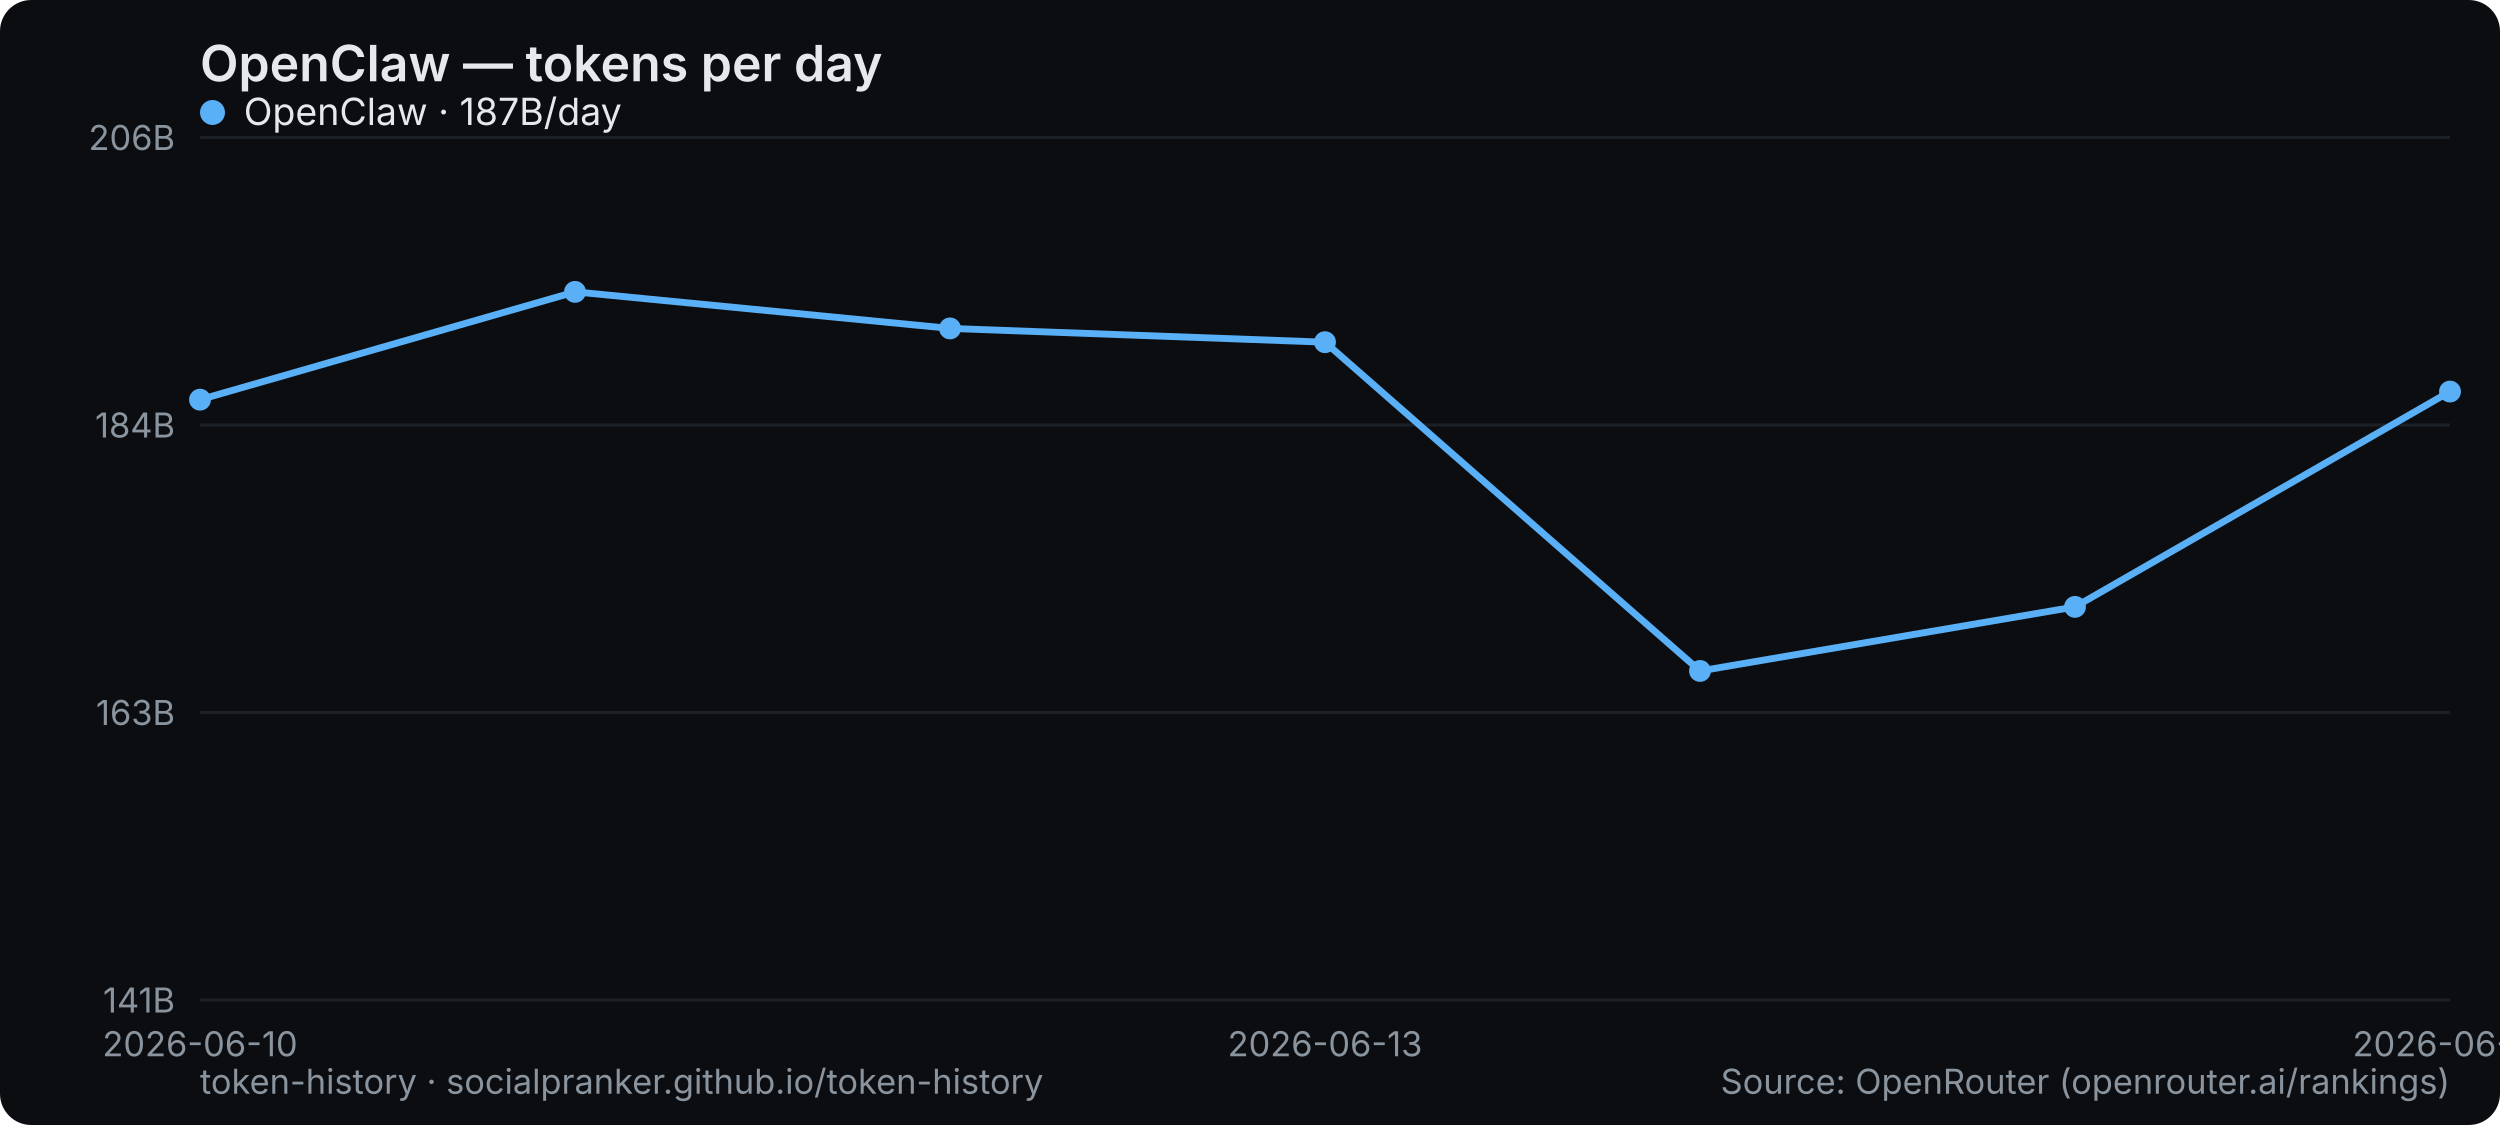
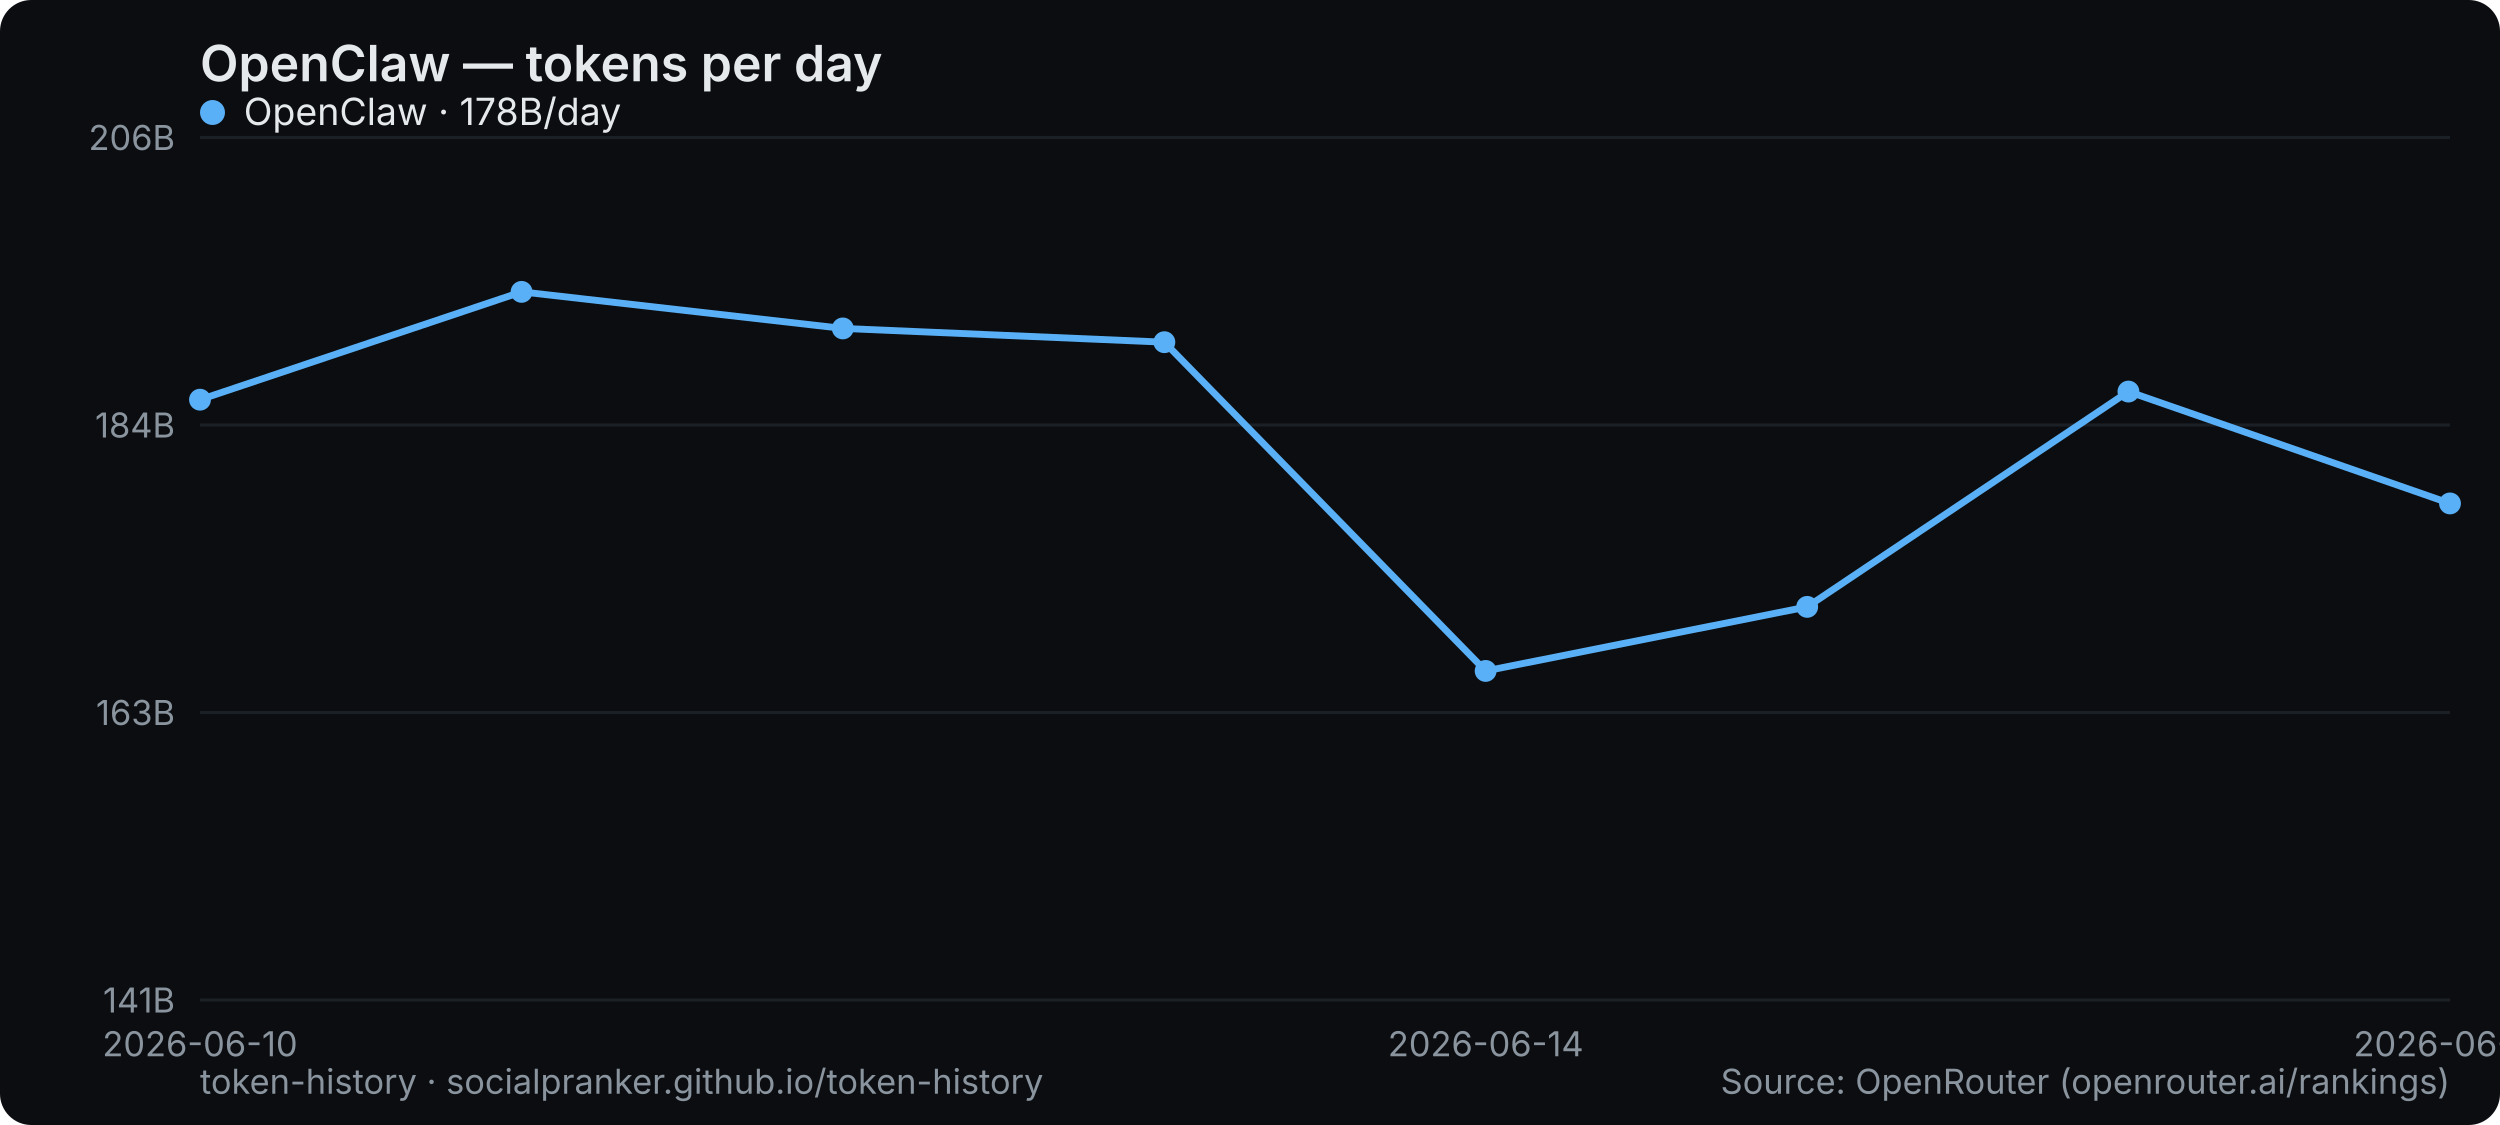
<svg xmlns="http://www.w3.org/2000/svg" width="800" height="360" viewBox="0 0 800 360" role="img" aria-label="OpenClaw — tokens per day">
  <rect width="800" height="360" rx="10" fill="#0b0d10" />
  <text x="64" y="26" font-family="system-ui,-apple-system,Segoe UI,sans-serif" font-size="16" font-weight="600" fill="#e6e9ec">OpenClaw — tokens per day</text>
  <line x1="64" y1="320" x2="784" y2="320" stroke="#1b2026" stroke-width="1" />
  <text x="56" y="324" text-anchor="end" font-family="system-ui,-apple-system,Segoe UI,sans-serif" font-size="11" fill="#8a949e">141B</text>
  <line x1="64" y1="228" x2="784" y2="228" stroke="#1b2026" stroke-width="1" />
  <text x="56" y="232" text-anchor="end" font-family="system-ui,-apple-system,Segoe UI,sans-serif" font-size="11" fill="#8a949e">163B</text>
  <line x1="64" y1="136" x2="784" y2="136" stroke="#1b2026" stroke-width="1" />
  <text x="56" y="140" text-anchor="end" font-family="system-ui,-apple-system,Segoe UI,sans-serif" font-size="11" fill="#8a949e">184B</text>
  <line x1="64" y1="44" x2="784" y2="44" stroke="#1b2026" stroke-width="1" />
  <text x="56" y="48" text-anchor="end" font-family="system-ui,-apple-system,Segoe UI,sans-serif" font-size="11" fill="#8a949e">206B</text>
  <text x="64" y="338" text-anchor="middle" font-family="system-ui,-apple-system,Segoe UI,sans-serif" font-size="11" fill="#8a949e">2026-06-10</text>
-   <text x="424" y="338" text-anchor="middle" font-family="system-ui,-apple-system,Segoe UI,sans-serif" font-size="11" fill="#8a949e">2026-06-13</text>
-   <text x="784" y="338" text-anchor="middle" font-family="system-ui,-apple-system,Segoe UI,sans-serif" font-size="11" fill="#8a949e">2026-06-16</text>
-   <polyline points="64.0,127.9 184.0,93.4 304.0,105.1 424.0,109.5 544.0,214.7 664.0,194.2 784.0,125.3" fill="none" stroke="#5ab0f7" stroke-width="2.2" stroke-linejoin="round" stroke-linecap="round" />
+   <text x="475.429" y="338" text-anchor="middle" font-family="system-ui,-apple-system,Segoe UI,sans-serif" font-size="11" fill="#8a949e">2026-06-14</text>
+   <text x="784" y="338" text-anchor="middle" font-family="system-ui,-apple-system,Segoe UI,sans-serif" font-size="11" fill="#8a949e">2026-06-17</text>
+   <polyline points="64.0,127.9 166.9,93.4 269.7,105.1 372.6,109.5 475.4,214.7 578.3,194.2 681.1,125.3 784.0,161.1" fill="none" stroke="#5ab0f7" stroke-width="2.2" stroke-linejoin="round" stroke-linecap="round" />
  <circle cx="64.0" cy="127.9" r="3.5" fill="#5ab0f7" />
-   <circle cx="184.0" cy="93.4" r="3.5" fill="#5ab0f7" />
-   <circle cx="304.0" cy="105.1" r="3.5" fill="#5ab0f7" />
-   <circle cx="424.0" cy="109.5" r="3.5" fill="#5ab0f7" />
-   <circle cx="544.0" cy="214.7" r="3.5" fill="#5ab0f7" />
-   <circle cx="664.0" cy="194.2" r="3.5" fill="#5ab0f7" />
-   <circle cx="784.0" cy="125.3" r="3.5" fill="#5ab0f7" />
+   <circle cx="166.9" cy="93.4" r="3.5" fill="#5ab0f7" />
+   <circle cx="269.7" cy="105.1" r="3.5" fill="#5ab0f7" />
+   <circle cx="372.6" cy="109.5" r="3.5" fill="#5ab0f7" />
+   <circle cx="475.4" cy="214.7" r="3.5" fill="#5ab0f7" />
+   <circle cx="578.3" cy="194.2" r="3.5" fill="#5ab0f7" />
+   <circle cx="681.1" cy="125.3" r="3.5" fill="#5ab0f7" />
+   <circle cx="784.0" cy="161.1" r="3.5" fill="#5ab0f7" />
  <g font-family="system-ui,-apple-system,Segoe UI,sans-serif" font-size="12">
    <circle cx="68" cy="36" r="4" fill="#5ab0f7" />
-     <text x="78" y="40" fill="#e6e9ec">OpenClaw · 187B/day</text>
+     <text x="78" y="40" fill="#e6e9ec">OpenClaw · 178B/day</text>
  </g>
  <text x="64" y="350" font-family="system-ui,-apple-system,Segoe UI,sans-serif" font-size="11" fill="#8a949e">token-history · socialpranker.github.io/token-history</text>
  <text x="784" y="350" text-anchor="end" font-family="system-ui,-apple-system,Segoe UI,sans-serif" font-size="11" fill="#8a949e">Source: OpenRouter (openrouter.ai/rankings)</text>
</svg>
